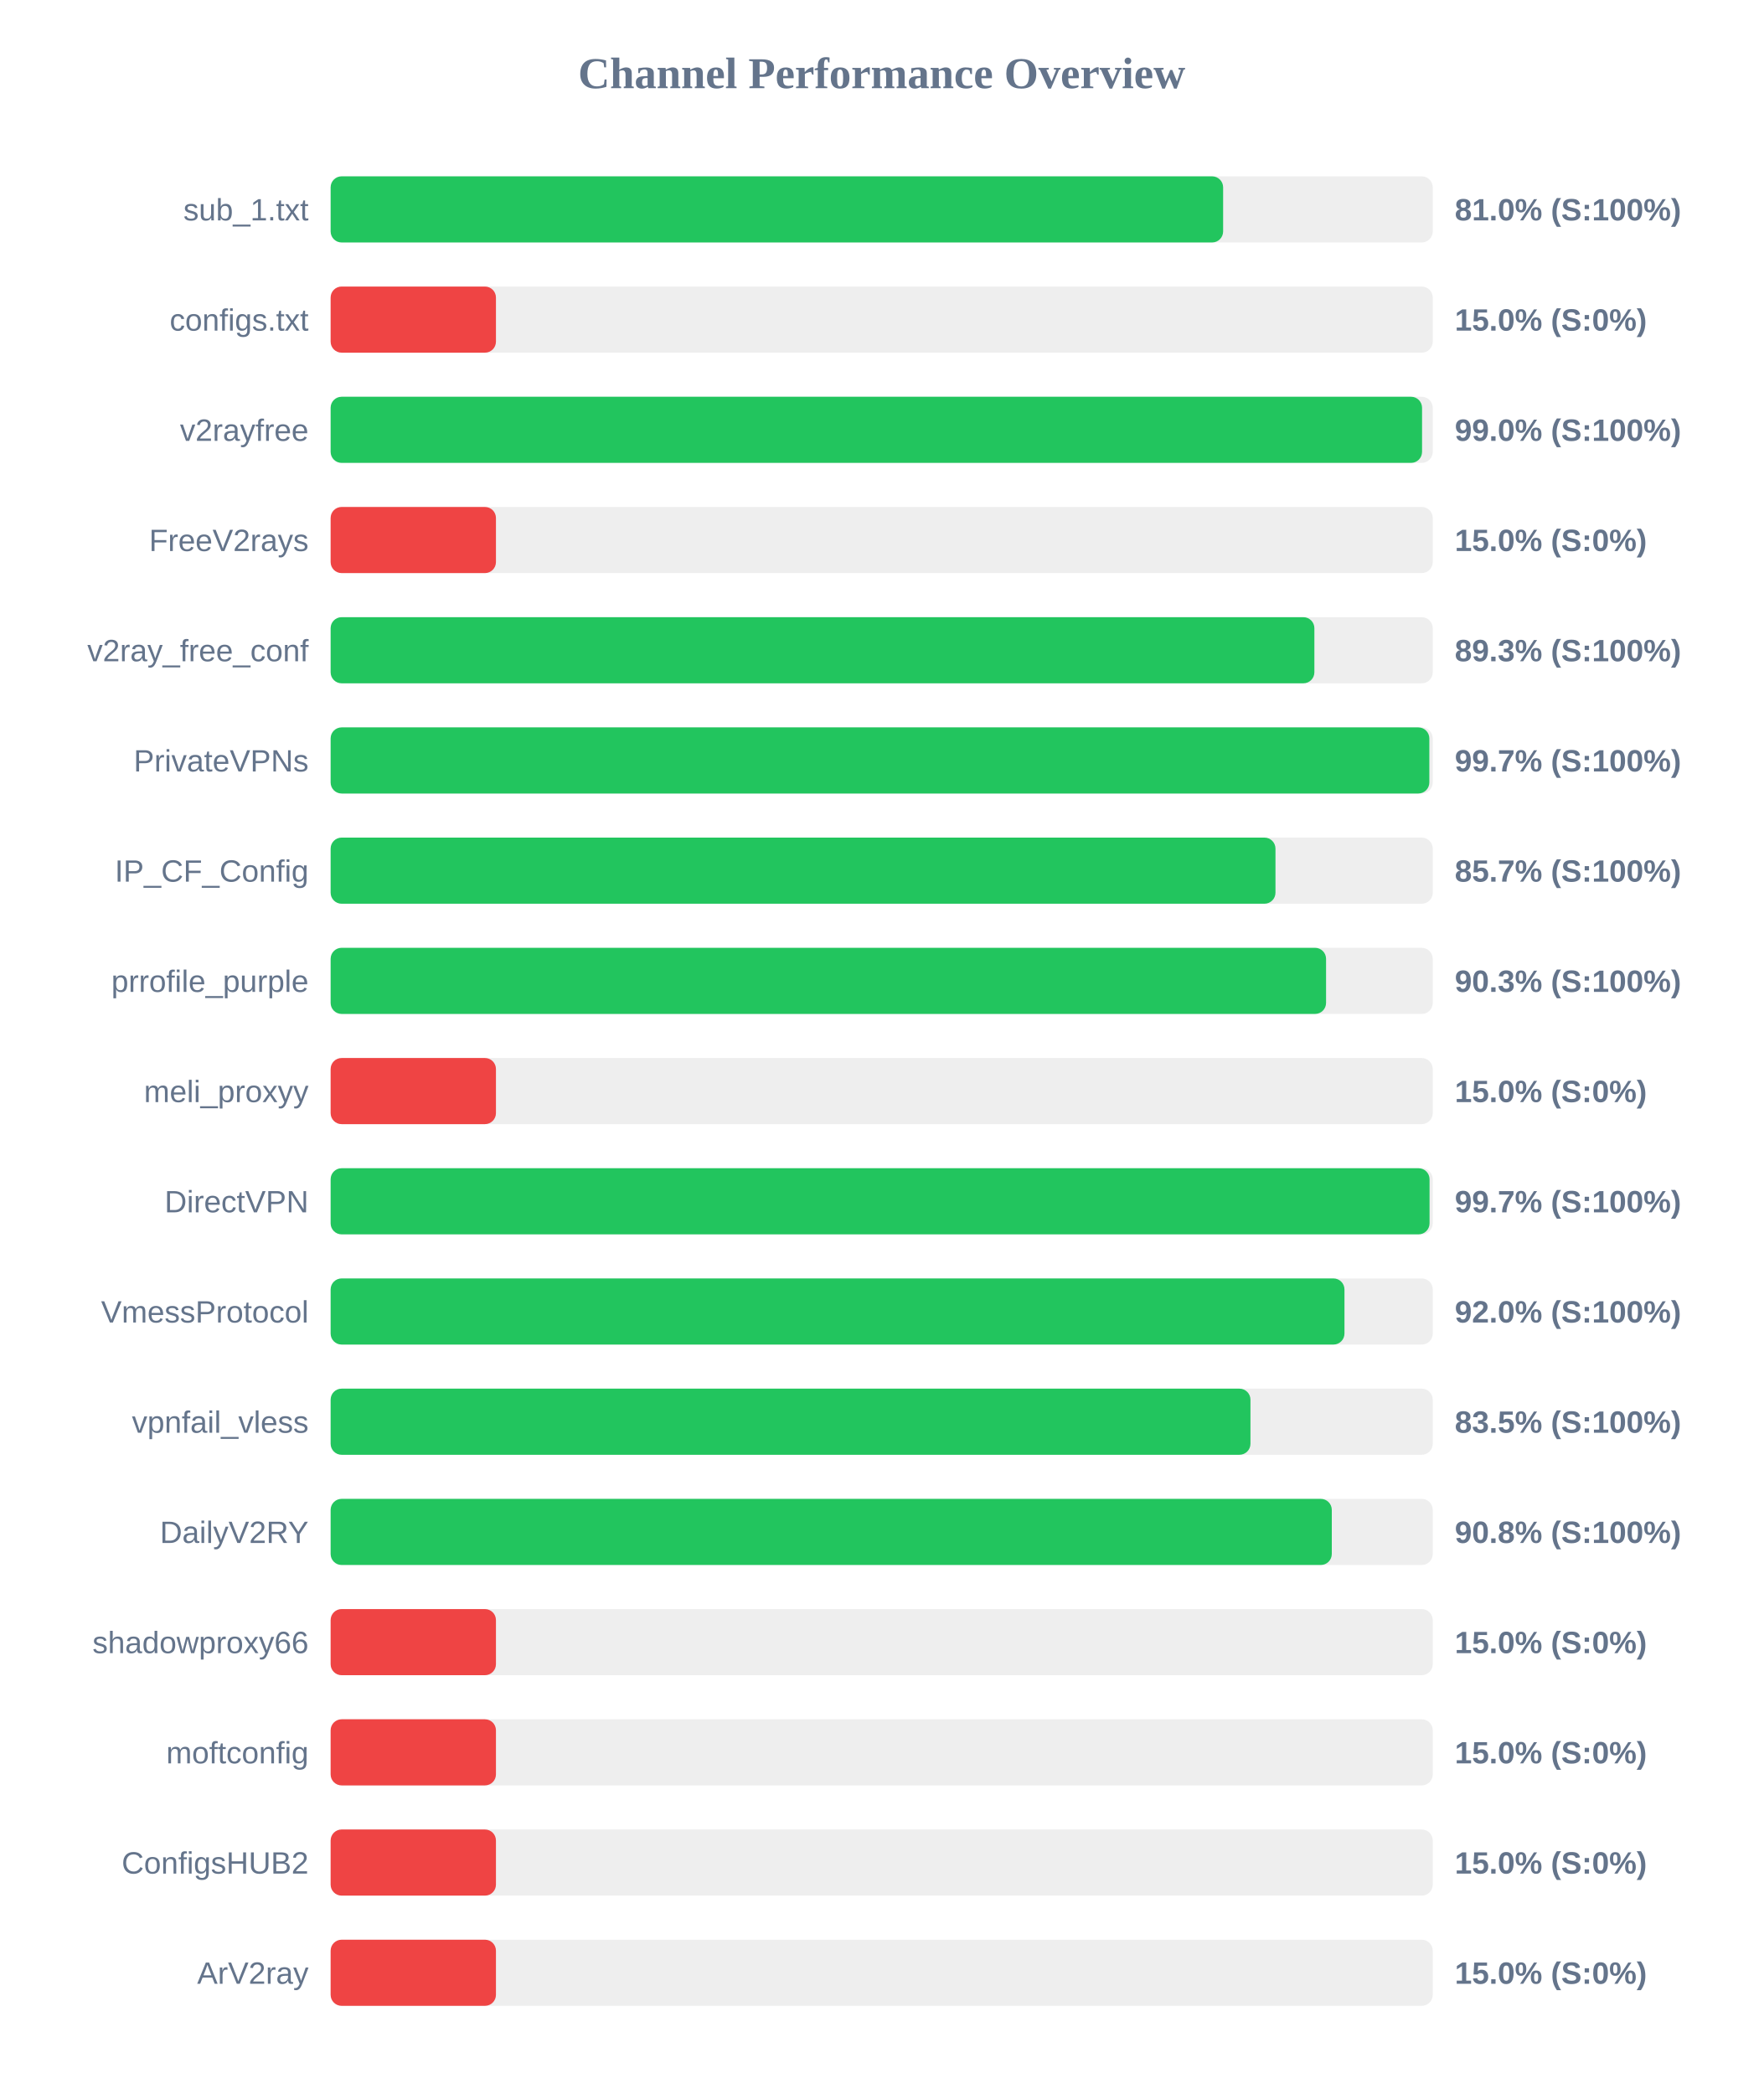
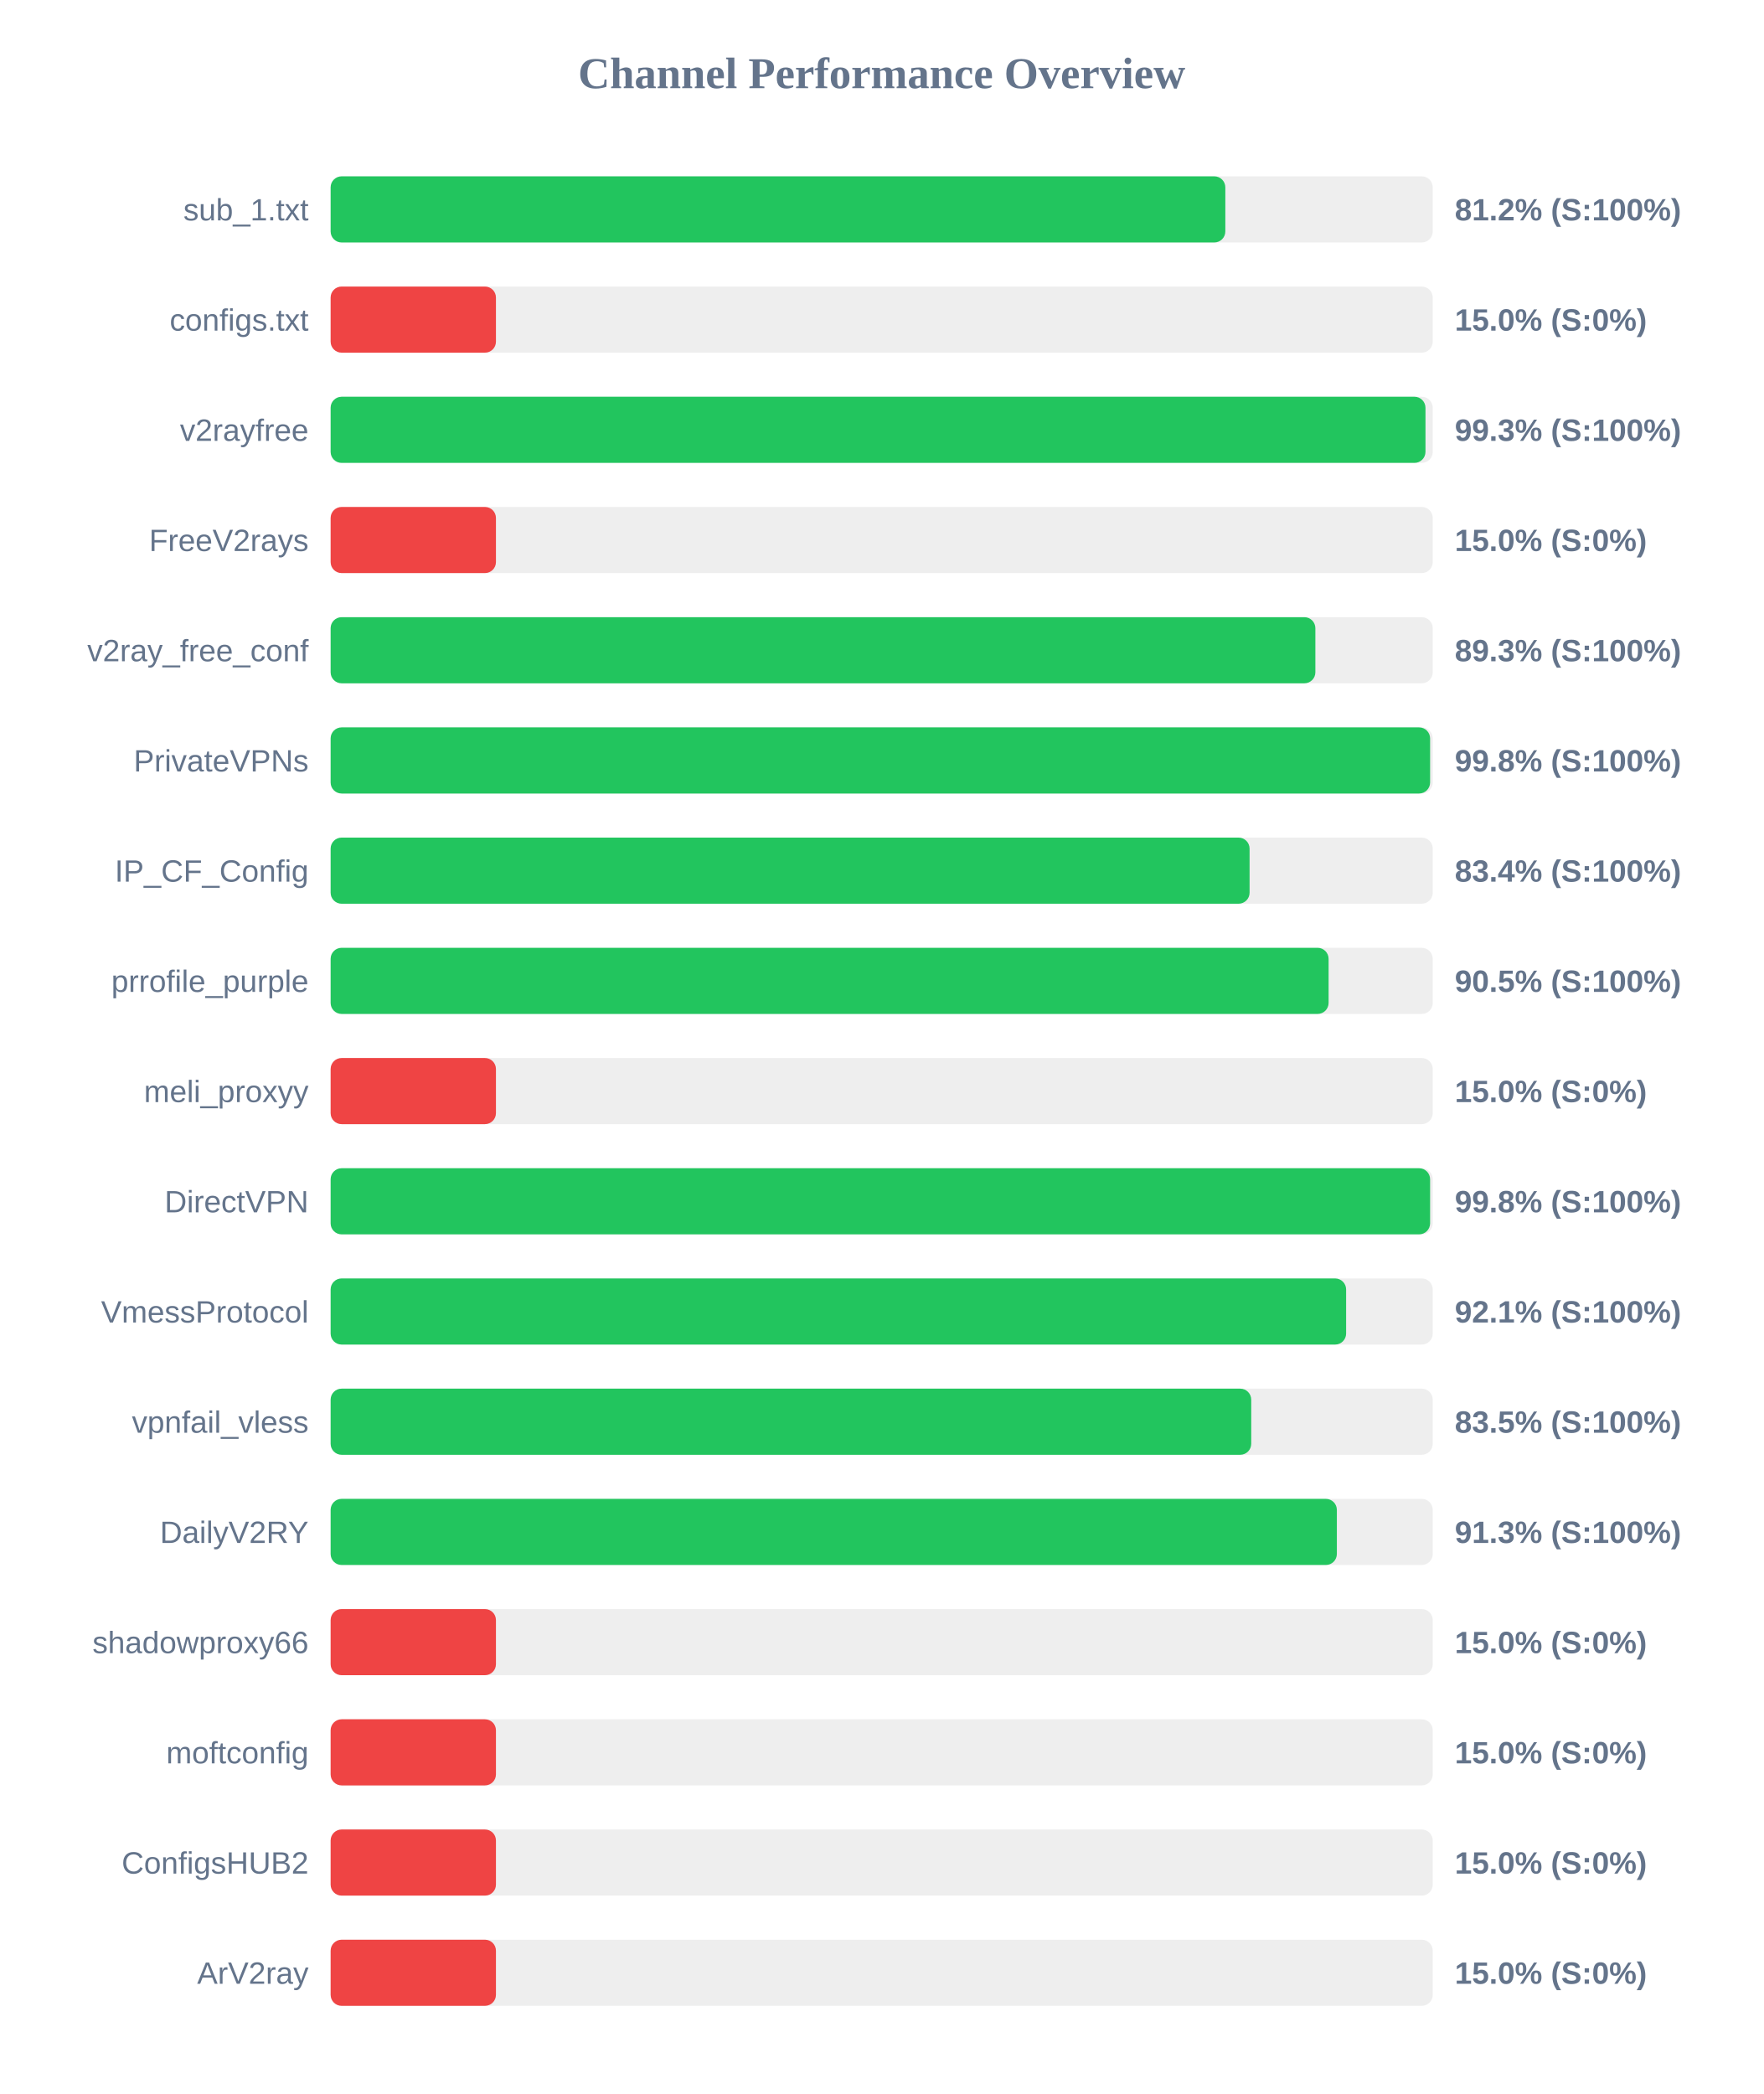
<svg xmlns="http://www.w3.org/2000/svg" width="800" height="950" version="1.1">
  <style>
        .row { font: 14px Arial; fill: #64748b; }
        .score { font: bold 14px Arial; fill: #64748b; }
    </style>
  <text x="400" y="40" text-anchor="middle" font-size="20px" font-weight="bold" fill="#64748b">Channel Performance Overview</text>
  <rect x="150" y="80" width="500" height="30" fill="#eee" rx="5" />
-   <rect x="150" y="80" width="404.9" height="30" fill="#22c55e" rx="5" />
+   <rect x="150" y="80" width="405.9" height="30" fill="#22c55e" rx="5" />
  <text x="140" y="100" text-anchor="end" class="row">sub_1.txt</text>
-   <text x="660" y="100" text-anchor="start" class="score">81.0% (S:100%)</text>
+   <text x="660" y="100" text-anchor="start" class="score">81.2% (S:100%)</text>
  <rect x="150" y="130" width="500" height="30" fill="#eee" rx="5" />
  <rect x="150" y="130" width="75.0" height="30" fill="#ef4444" rx="5" />
  <text x="140" y="150" text-anchor="end" class="row">configs.txt</text>
  <text x="660" y="150" text-anchor="start" class="score">15.0% (S:0%)</text>
  <rect x="150" y="180" width="500" height="30" fill="#eee" rx="5" />
-   <rect x="150" y="180" width="495.15" height="30" fill="#22c55e" rx="5" />
+   <rect x="150" y="180" width="496.7" height="30" fill="#22c55e" rx="5" />
  <text x="140" y="200" text-anchor="end" class="row">v2rayfree</text>
-   <text x="660" y="200" text-anchor="start" class="score">99.0% (S:100%)</text>
+   <text x="660" y="200" text-anchor="start" class="score">99.3% (S:100%)</text>
  <rect x="150" y="230" width="500" height="30" fill="#eee" rx="5" />
  <rect x="150" y="230" width="75.0" height="30" fill="#ef4444" rx="5" />
  <text x="140" y="250" text-anchor="end" class="row">FreeV2rays</text>
  <text x="660" y="250" text-anchor="start" class="score">15.0% (S:0%)</text>
  <rect x="150" y="280" width="500" height="30" fill="#eee" rx="5" />
-   <rect x="150" y="280" width="446.3" height="30" fill="#22c55e" rx="5" />
+   <rect x="150" y="280" width="446.75" height="30" fill="#22c55e" rx="5" />
  <text x="140" y="300" text-anchor="end" class="row">v2ray_free_conf</text>
  <text x="660" y="300" text-anchor="start" class="score">89.3% (S:100%)</text>
  <rect x="150" y="330" width="500" height="30" fill="#eee" rx="5" />
-   <rect x="150" y="330" width="498.45" height="30" fill="#22c55e" rx="5" />
+   <rect x="150" y="330" width="498.8" height="30" fill="#22c55e" rx="5" />
  <text x="140" y="350" text-anchor="end" class="row">PrivateVPNs</text>
-   <text x="660" y="350" text-anchor="start" class="score">99.7% (S:100%)</text>
+   <text x="660" y="350" text-anchor="start" class="score">99.8% (S:100%)</text>
  <rect x="150" y="380" width="500" height="30" fill="#eee" rx="5" />
-   <rect x="150" y="380" width="428.65" height="30" fill="#22c55e" rx="5" />
+   <rect x="150" y="380" width="416.9" height="30" fill="#22c55e" rx="5" />
  <text x="140" y="400" text-anchor="end" class="row">IP_CF_Config</text>
-   <text x="660" y="400" text-anchor="start" class="score">85.7% (S:100%)</text>
+   <text x="660" y="400" text-anchor="start" class="score">83.4% (S:100%)</text>
  <rect x="150" y="430" width="500" height="30" fill="#eee" rx="5" />
-   <rect x="150" y="430" width="451.6" height="30" fill="#22c55e" rx="5" />
+   <rect x="150" y="430" width="452.75" height="30" fill="#22c55e" rx="5" />
  <text x="140" y="450" text-anchor="end" class="row">prrofile_purple</text>
-   <text x="660" y="450" text-anchor="start" class="score">90.3% (S:100%)</text>
+   <text x="660" y="450" text-anchor="start" class="score">90.5% (S:100%)</text>
  <rect x="150" y="480" width="500" height="30" fill="#eee" rx="5" />
  <rect x="150" y="480" width="75.0" height="30" fill="#ef4444" rx="5" />
  <text x="140" y="500" text-anchor="end" class="row">meli_proxyy</text>
  <text x="660" y="500" text-anchor="start" class="score">15.0% (S:0%)</text>
  <rect x="150" y="530" width="500" height="30" fill="#eee" rx="5" />
-   <rect x="150" y="530" width="498.55" height="30" fill="#22c55e" rx="5" />
+   <rect x="150" y="530" width="498.8" height="30" fill="#22c55e" rx="5" />
  <text x="140" y="550" text-anchor="end" class="row">DirectVPN</text>
-   <text x="660" y="550" text-anchor="start" class="score">99.7% (S:100%)</text>
+   <text x="660" y="550" text-anchor="start" class="score">99.8% (S:100%)</text>
  <rect x="150" y="580" width="500" height="30" fill="#eee" rx="5" />
-   <rect x="150" y="580" width="459.95" height="30" fill="#22c55e" rx="5" />
+   <rect x="150" y="580" width="460.7" height="30" fill="#22c55e" rx="5" />
  <text x="140" y="600" text-anchor="end" class="row">VmessProtocol</text>
-   <text x="660" y="600" text-anchor="start" class="score">92.0% (S:100%)</text>
+   <text x="660" y="600" text-anchor="start" class="score">92.1% (S:100%)</text>
  <rect x="150" y="630" width="500" height="30" fill="#eee" rx="5" />
-   <rect x="150" y="630" width="417.3" height="30" fill="#22c55e" rx="5" />
+   <rect x="150" y="630" width="417.65" height="30" fill="#22c55e" rx="5" />
  <text x="140" y="650" text-anchor="end" class="row">vpnfail_vless</text>
  <text x="660" y="650" text-anchor="start" class="score">83.5% (S:100%)</text>
  <rect x="150" y="680" width="500" height="30" fill="#eee" rx="5" />
-   <rect x="150" y="680" width="454.2" height="30" fill="#22c55e" rx="5" />
+   <rect x="150" y="680" width="456.5" height="30" fill="#22c55e" rx="5" />
  <text x="140" y="700" text-anchor="end" class="row">DailyV2RY</text>
-   <text x="660" y="700" text-anchor="start" class="score">90.8% (S:100%)</text>
+   <text x="660" y="700" text-anchor="start" class="score">91.3% (S:100%)</text>
  <rect x="150" y="730" width="500" height="30" fill="#eee" rx="5" />
  <rect x="150" y="730" width="75.0" height="30" fill="#ef4444" rx="5" />
  <text x="140" y="750" text-anchor="end" class="row">shadowproxy66</text>
  <text x="660" y="750" text-anchor="start" class="score">15.0% (S:0%)</text>
  <rect x="150" y="780" width="500" height="30" fill="#eee" rx="5" />
  <rect x="150" y="780" width="75.0" height="30" fill="#ef4444" rx="5" />
  <text x="140" y="800" text-anchor="end" class="row">moftconfig</text>
  <text x="660" y="800" text-anchor="start" class="score">15.0% (S:0%)</text>
  <rect x="150" y="830" width="500" height="30" fill="#eee" rx="5" />
  <rect x="150" y="830" width="75.0" height="30" fill="#ef4444" rx="5" />
  <text x="140" y="850" text-anchor="end" class="row">ConfigsHUB2</text>
  <text x="660" y="850" text-anchor="start" class="score">15.0% (S:0%)</text>
  <rect x="150" y="880" width="500" height="30" fill="#eee" rx="5" />
  <rect x="150" y="880" width="75.0" height="30" fill="#ef4444" rx="5" />
  <text x="140" y="900" text-anchor="end" class="row">ArV2ray</text>
  <text x="660" y="900" text-anchor="start" class="score">15.0% (S:0%)</text>
</svg>
